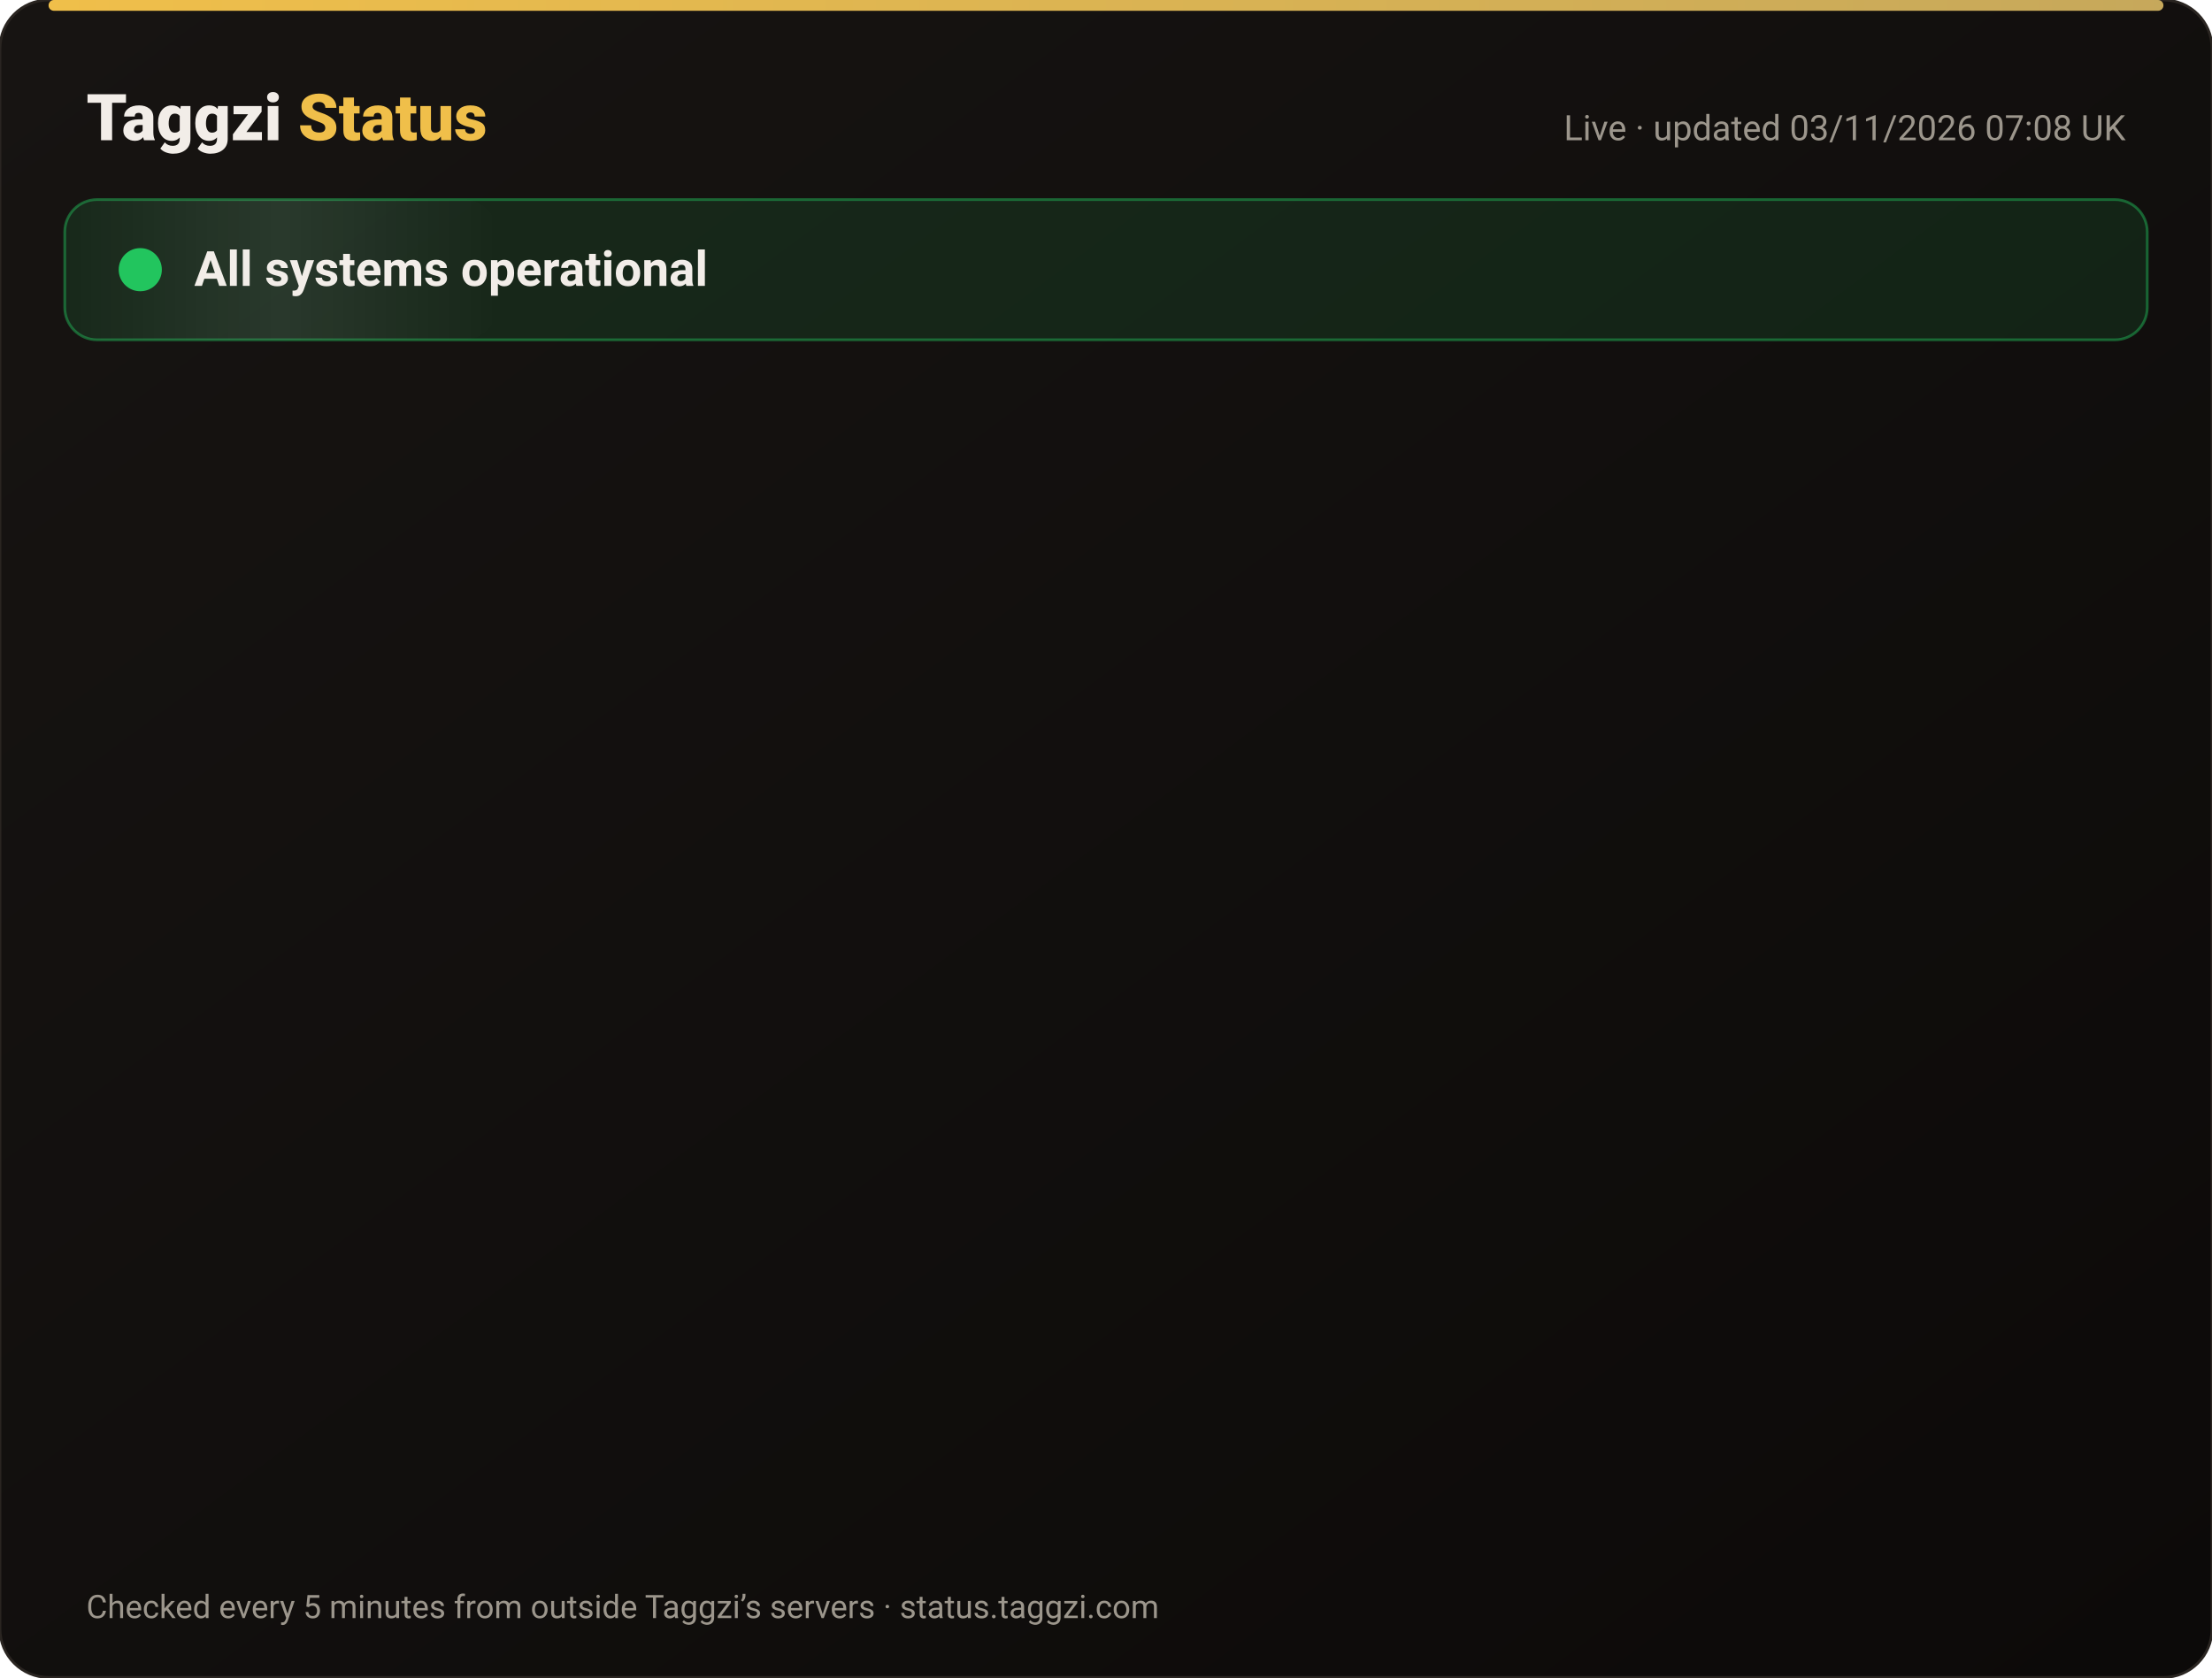
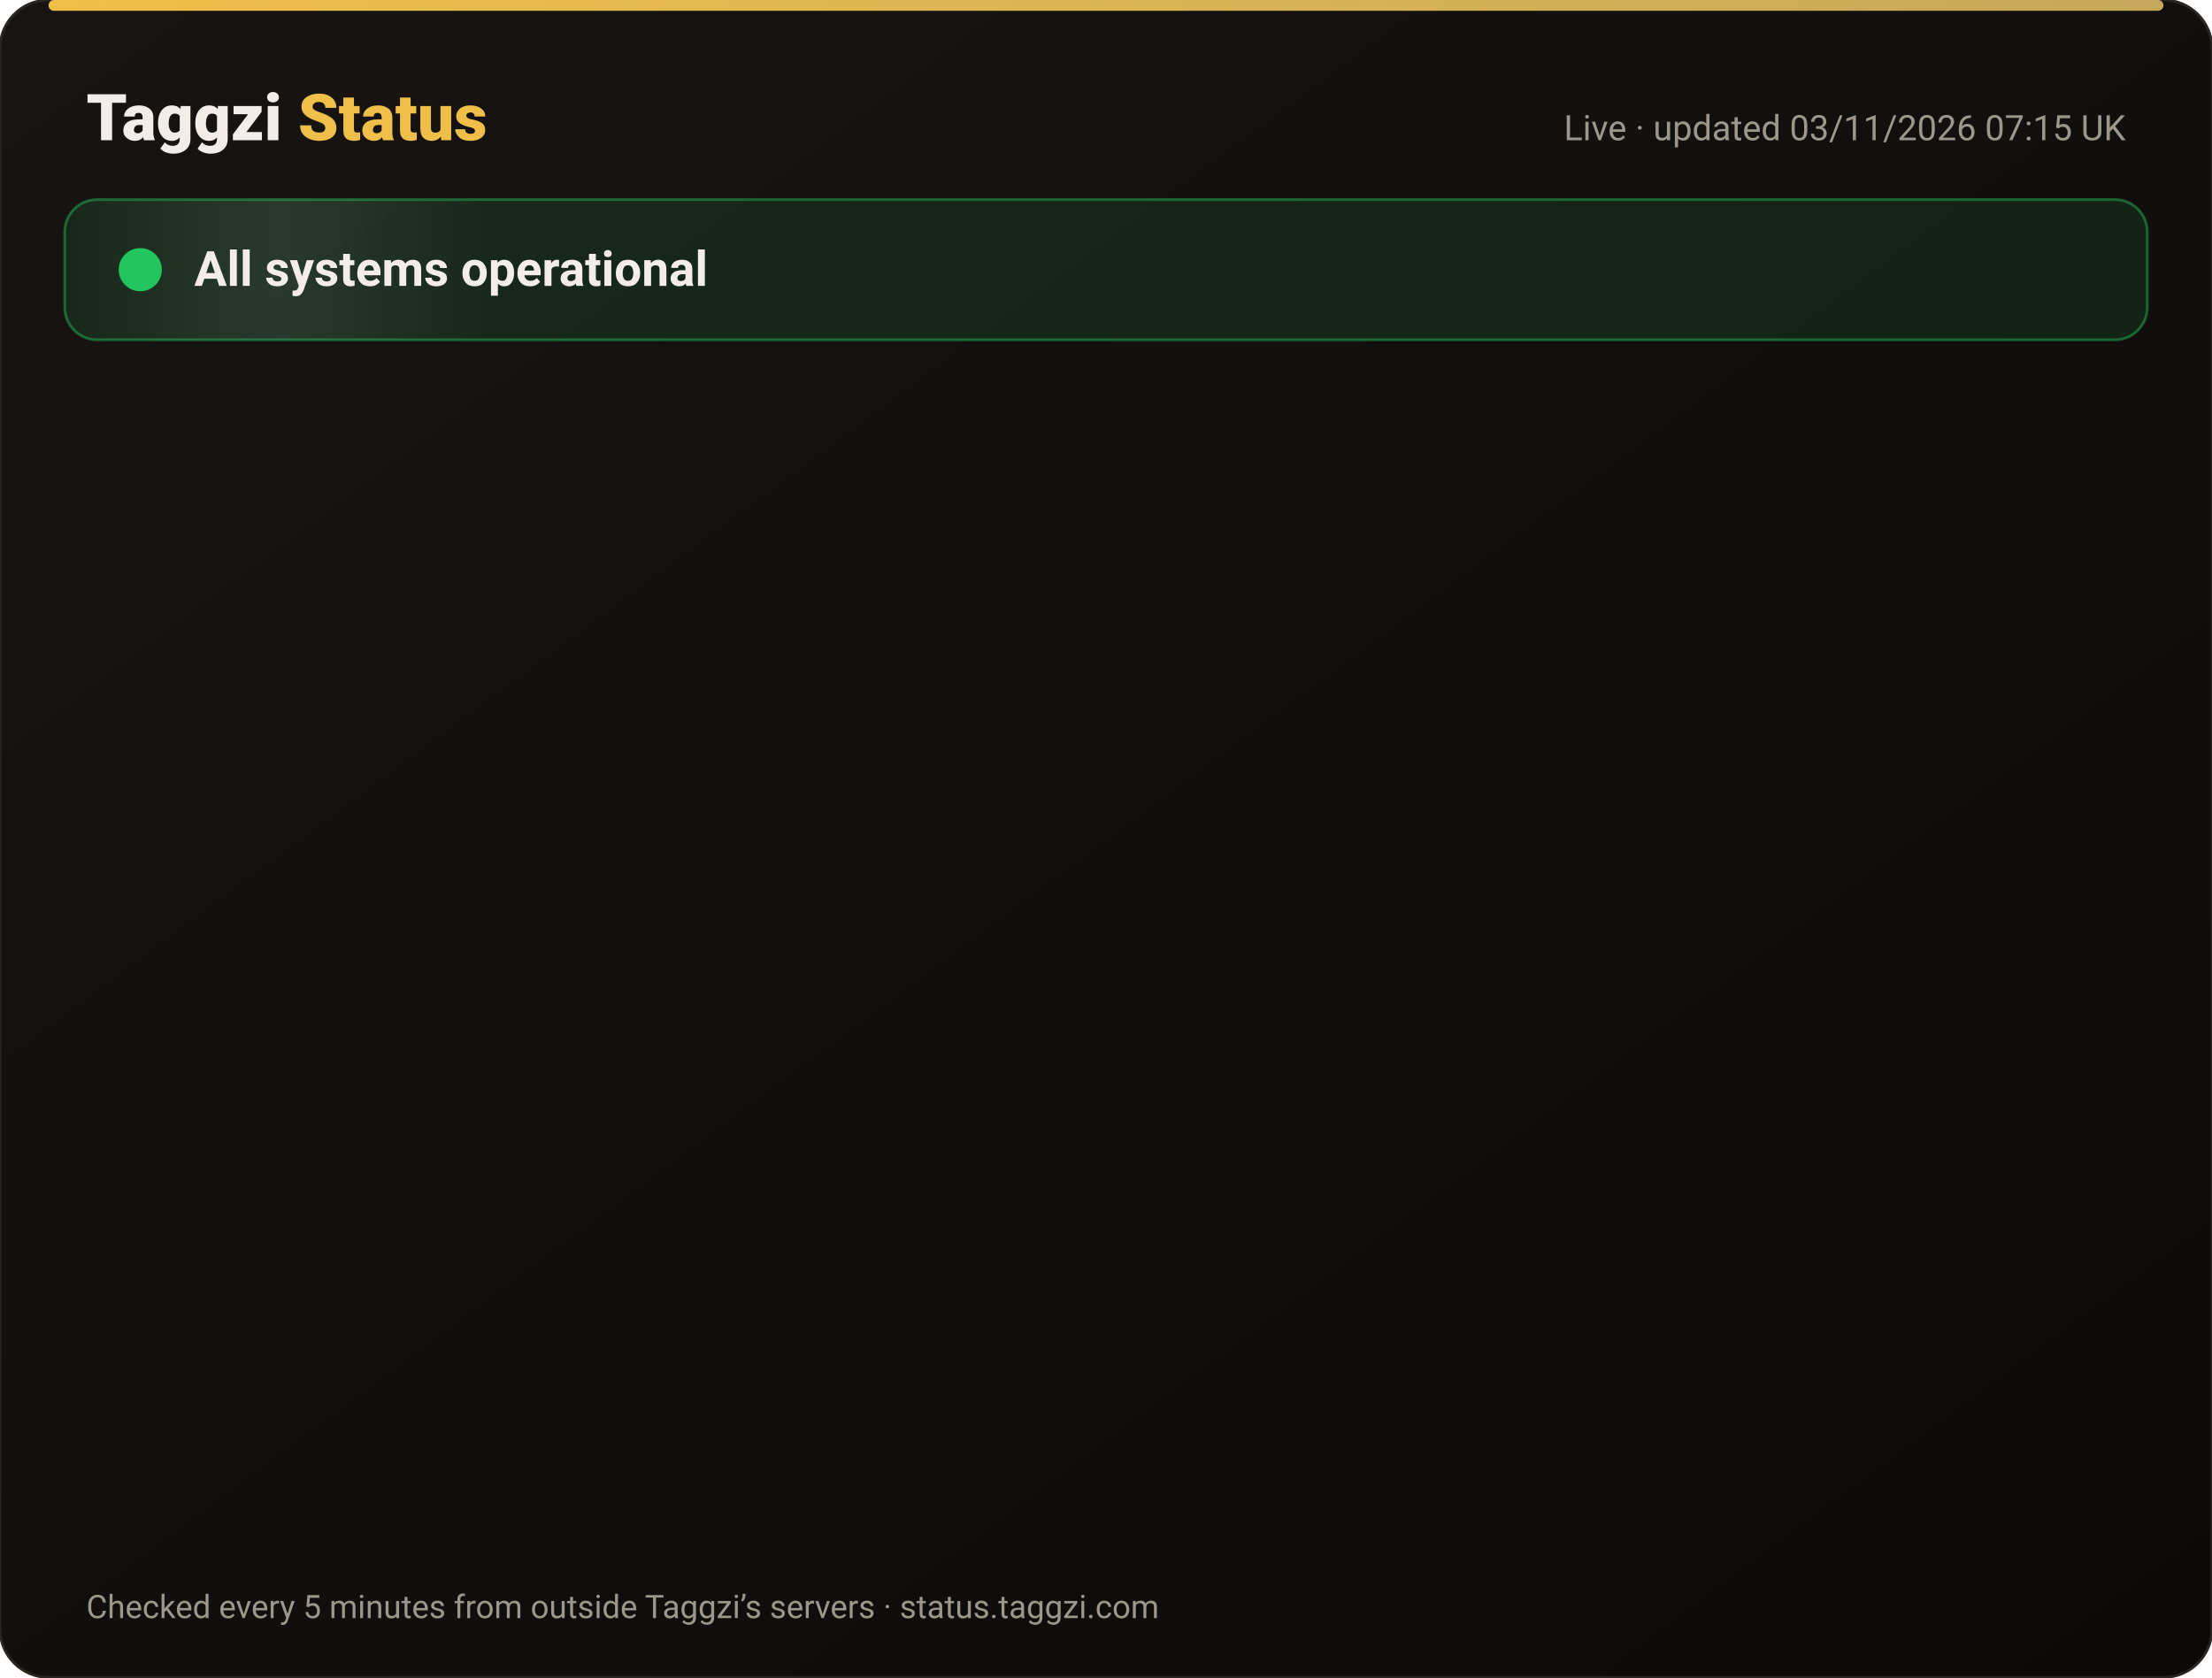
<svg xmlns="http://www.w3.org/2000/svg" width="820" height="622" viewBox="0 0 820 622" font-family="-apple-system,Segoe UI,Roboto,Helvetica,Arial,sans-serif">
  <defs>
    <linearGradient id="bg" x1="0" y1="0" x2="1" y2="1">
      <stop offset="0" stop-color="#171412" />
      <stop offset="1" stop-color="#0C0A09" />
    </linearGradient>
    <linearGradient id="gold" x1="0" x2="1">
      <stop offset="0" stop-color="#F0BF4A" />
      <stop offset="1" stop-color="#c6a85b" />
    </linearGradient>
    <linearGradient id="shine" x1="0" x2="1">
      <stop offset="0" stop-color="#fff" stop-opacity="0" />
      <stop offset=".5" stop-color="#fff" stop-opacity=".08" />
      <stop offset="1" stop-color="#fff" stop-opacity="0" />
    </linearGradient>
  </defs>
  <rect width="820" height="622" rx="18" fill="url(#bg)" stroke="#2a2521" />
  <rect x="18" y="0" width="784" height="4" rx="2" fill="url(#gold)" />
  <text x="32" y="52" font-size="24" font-weight="800" fill="#F2EDE8">Taggzi <tspan fill="#F0BF4A">Status</tspan>
  </text>
-   <text x="788" y="52" font-size="13" fill="#9C968C" text-anchor="end">Live · updated 03/11/2026 07:08 UK</text>
+   <text x="788" y="52" font-size="13" fill="#9C968C" text-anchor="end">Live · updated 03/11/2026 07:15 UK</text>
  <rect x="24" y="74" width="772" height="52" rx="12" fill="#22c55e" fill-opacity=".12" stroke="#22c55e" stroke-opacity=".45" />
  <rect x="24" y="74" width="160" height="52" rx="12" fill="url(#shine)">
    <animate attributeName="x" from="-160" to="820" dur="4s" repeatCount="indefinite" />
  </rect>
  <circle cx="52" cy="100" r="7" fill="#22c55e" />
  <circle cx="52" cy="100" r="7" fill="none" stroke="#22c55e" stroke-width="2">
    <animate attributeName="r" values="7;15;7" dur="2s" repeatCount="indefinite" />
    <animate attributeName="opacity" values=".9;0;.9" dur="2s" repeatCount="indefinite" />
  </circle>
  <text x="72" y="106" font-size="18" font-weight="700" fill="#F2EDE8">All systems operational</text>
  <g opacity="0">
    <animate attributeName="opacity" from="0" to="1" begin="0.00s" dur=".6s" fill="freeze" />
    <line x1="32" y1="188" x2="788" y2="188" stroke="#2a2521" />
    <circle cx="44" cy="166" r="6" fill="#22c55e">
      <animate attributeName="opacity" values="1;.45;1" dur="2.4s" begin="0.00s" repeatCount="indefinite" />
    </circle>
    <text x="62" y="171" font-size="15" font-weight="650" fill="#F2EDE8">Website</text>
    <text x="630" y="171" font-size="13" fill="#9C968C" text-anchor="end">99.96% uptime</text>
    <rect x="648" y="154" width="140" height="24" rx="12" fill="#22c55e" fill-opacity=".14" stroke="#22c55e" stroke-opacity=".5" />
    <text x="718" y="171" font-size="12" font-weight="700" fill="#22c55e" text-anchor="middle">Operational</text>
  </g>
  <g opacity="0">
    <animate attributeName="opacity" from="0" to="1" begin="0.15s" dur=".6s" fill="freeze" />
    <line x1="32" y1="234" x2="788" y2="234" stroke="#2a2521" />
    <circle cx="44" cy="212" r="6" fill="#22c55e">
      <animate attributeName="opacity" values="1;.45;1" dur="2.4s" begin="0.15s" repeatCount="indefinite" />
    </circle>
    <text x="62" y="217" font-size="15" font-weight="650" fill="#F2EDE8">Tag scans</text>
    <text x="630" y="217" font-size="13" fill="#9C968C" text-anchor="end">99.96% uptime</text>
    <rect x="648" y="200" width="140" height="24" rx="12" fill="#22c55e" fill-opacity=".14" stroke="#22c55e" stroke-opacity=".5" />
    <text x="718" y="217" font-size="12" font-weight="700" fill="#22c55e" text-anchor="middle">Operational</text>
  </g>
  <g opacity="0">
    <animate attributeName="opacity" from="0" to="1" begin="0.30s" dur=".6s" fill="freeze" />
    <line x1="32" y1="280" x2="788" y2="280" stroke="#2a2521" />
    <circle cx="44" cy="258" r="6" fill="#22c55e">
      <animate attributeName="opacity" values="1;.45;1" dur="2.4s" begin="0.30s" repeatCount="indefinite" />
    </circle>
    <text x="62" y="263" font-size="15" font-weight="650" fill="#F2EDE8">Manual tag lookup</text>
    <text x="630" y="263" font-size="13" fill="#9C968C" text-anchor="end">99.96% uptime</text>
    <rect x="648" y="246" width="140" height="24" rx="12" fill="#22c55e" fill-opacity=".14" stroke="#22c55e" stroke-opacity=".5" />
    <text x="718" y="263" font-size="12" font-weight="700" fill="#22c55e" text-anchor="middle">Operational</text>
  </g>
  <g opacity="0">
    <animate attributeName="opacity" from="0" to="1" begin="0.45s" dur=".6s" fill="freeze" />
    <line x1="32" y1="326" x2="788" y2="326" stroke="#2a2521" />
    <circle cx="44" cy="304" r="6" fill="#22c55e">
      <animate attributeName="opacity" values="1;.45;1" dur="2.4s" begin="0.45s" repeatCount="indefinite" />
    </circle>
    <text x="62" y="309" font-size="15" font-weight="650" fill="#F2EDE8">App &amp; login</text>
    <text x="630" y="309" font-size="13" fill="#9C968C" text-anchor="end">99.96% uptime</text>
    <rect x="648" y="292" width="140" height="24" rx="12" fill="#22c55e" fill-opacity=".14" stroke="#22c55e" stroke-opacity=".5" />
    <text x="718" y="309" font-size="12" font-weight="700" fill="#22c55e" text-anchor="middle">Operational</text>
  </g>
  <g opacity="0">
    <animate attributeName="opacity" from="0" to="1" begin="0.60s" dur=".6s" fill="freeze" />
    <line x1="32" y1="372" x2="788" y2="372" stroke="#2a2521" />
    <circle cx="44" cy="350" r="6" fill="#22c55e">
      <animate attributeName="opacity" values="1;.45;1" dur="2.4s" begin="0.60s" repeatCount="indefinite" />
    </circle>
    <text x="62" y="355" font-size="15" font-weight="650" fill="#F2EDE8">Community alerts</text>
    <text x="630" y="355" font-size="13" fill="#9C968C" text-anchor="end">99.96% uptime</text>
    <rect x="648" y="338" width="140" height="24" rx="12" fill="#22c55e" fill-opacity=".14" stroke="#22c55e" stroke-opacity=".5" />
    <text x="718" y="355" font-size="12" font-weight="700" fill="#22c55e" text-anchor="middle">Operational</text>
  </g>
  <g opacity="0">
    <animate attributeName="opacity" from="0" to="1" begin="0.75s" dur=".6s" fill="freeze" />
    <line x1="32" y1="418" x2="788" y2="418" stroke="#2a2521" />
    <circle cx="44" cy="396" r="6" fill="#22c55e">
      <animate attributeName="opacity" values="1;.45;1" dur="2.4s" begin="0.75s" repeatCount="indefinite" />
    </circle>
    <text x="62" y="401" font-size="15" font-weight="650" fill="#F2EDE8">Private calling</text>
    <text x="630" y="401" font-size="13" fill="#9C968C" text-anchor="end">99.96% uptime</text>
    <rect x="648" y="384" width="140" height="24" rx="12" fill="#22c55e" fill-opacity=".14" stroke="#22c55e" stroke-opacity=".5" />
    <text x="718" y="401" font-size="12" font-weight="700" fill="#22c55e" text-anchor="middle">Operational</text>
  </g>
  <g opacity="0">
    <animate attributeName="opacity" from="0" to="1" begin="0.90s" dur=".6s" fill="freeze" />
    <line x1="32" y1="464" x2="788" y2="464" stroke="#2a2521" />
    <circle cx="44" cy="442" r="6" fill="#22c55e">
      <animate attributeName="opacity" values="1;.45;1" dur="2.4s" begin="0.90s" repeatCount="indefinite" />
    </circle>
    <text x="62" y="447" font-size="15" font-weight="650" fill="#F2EDE8">Payments</text>
    <text x="630" y="447" font-size="13" fill="#9C968C" text-anchor="end">99.95% uptime</text>
    <rect x="648" y="430" width="140" height="24" rx="12" fill="#22c55e" fill-opacity=".14" stroke="#22c55e" stroke-opacity=".5" />
    <text x="718" y="447" font-size="12" font-weight="700" fill="#22c55e" text-anchor="middle">Operational</text>
  </g>
  <g opacity="0">
    <animate attributeName="opacity" from="0" to="1" begin="1.05s" dur=".6s" fill="freeze" />
    <line x1="32" y1="510" x2="788" y2="510" stroke="#2a2521" />
    <circle cx="44" cy="488" r="6" fill="#22c55e">
      <animate attributeName="opacity" values="1;.45;1" dur="2.4s" begin="1.05s" repeatCount="indefinite" />
    </circle>
    <text x="62" y="493" font-size="15" font-weight="650" fill="#F2EDE8">Email &amp; support</text>
    <text x="630" y="493" font-size="13" fill="#9C968C" text-anchor="end">99.96% uptime</text>
    <rect x="648" y="476" width="140" height="24" rx="12" fill="#22c55e" fill-opacity=".14" stroke="#22c55e" stroke-opacity=".5" />
    <text x="718" y="493" font-size="12" font-weight="700" fill="#22c55e" text-anchor="middle">Operational</text>
  </g>
  <g opacity="0">
    <animate attributeName="opacity" from="0" to="1" begin="1.20s" dur=".6s" fill="freeze" />
    <line x1="32" y1="556" x2="788" y2="556" stroke="#2a2521" />
    <circle cx="44" cy="534" r="6" fill="#22c55e">
      <animate attributeName="opacity" values="1;.45;1" dur="2.4s" begin="1.20s" repeatCount="indefinite" />
    </circle>
    <text x="62" y="539" font-size="15" font-weight="650" fill="#F2EDE8">Secure connection (SSL)</text>
    <text x="630" y="539" font-size="13" fill="#9C968C" text-anchor="end">100.00% uptime</text>
    <rect x="648" y="522" width="140" height="24" rx="12" fill="#22c55e" fill-opacity=".14" stroke="#22c55e" stroke-opacity=".5" />
    <text x="718" y="539" font-size="12" font-weight="700" fill="#22c55e" text-anchor="middle">Operational</text>
  </g>
  <text x="32" y="600" font-size="12" fill="#9C968C">Checked every 5 minutes from outside Taggzi’s servers · status.taggzi.com</text>
</svg>
